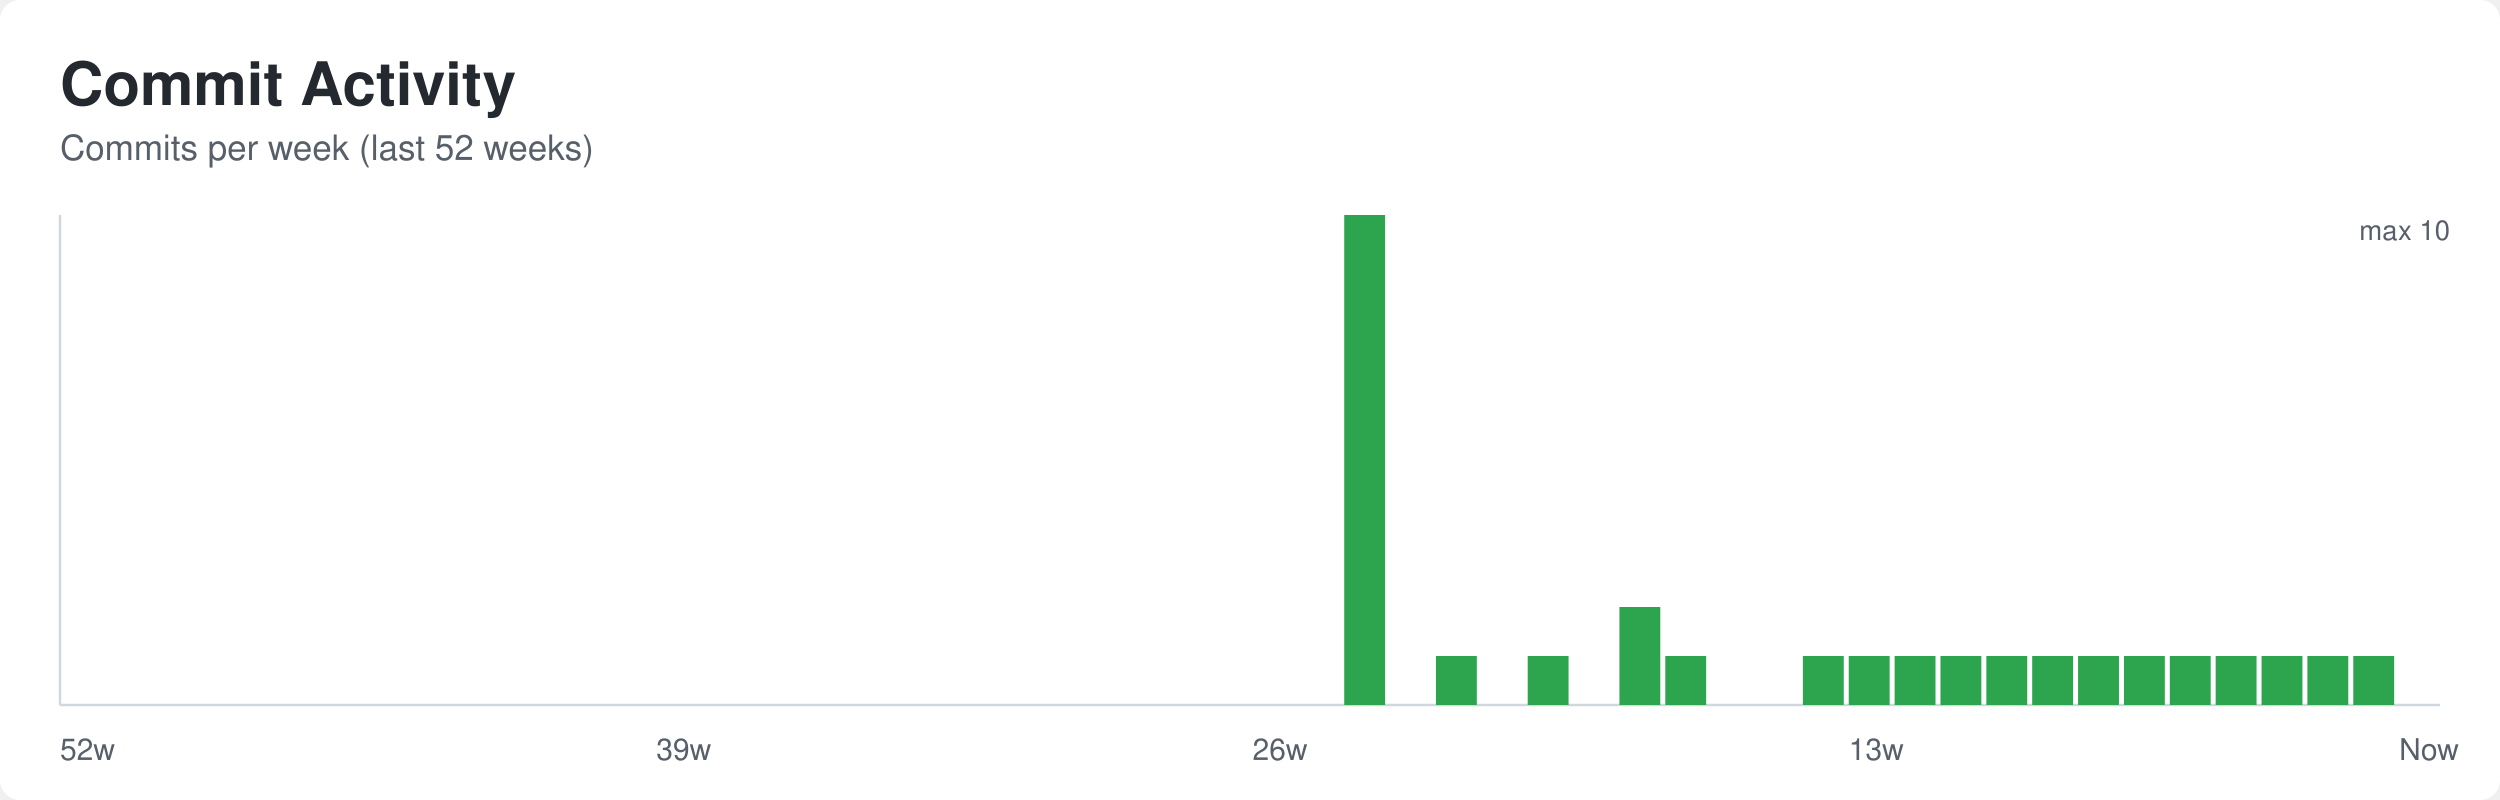
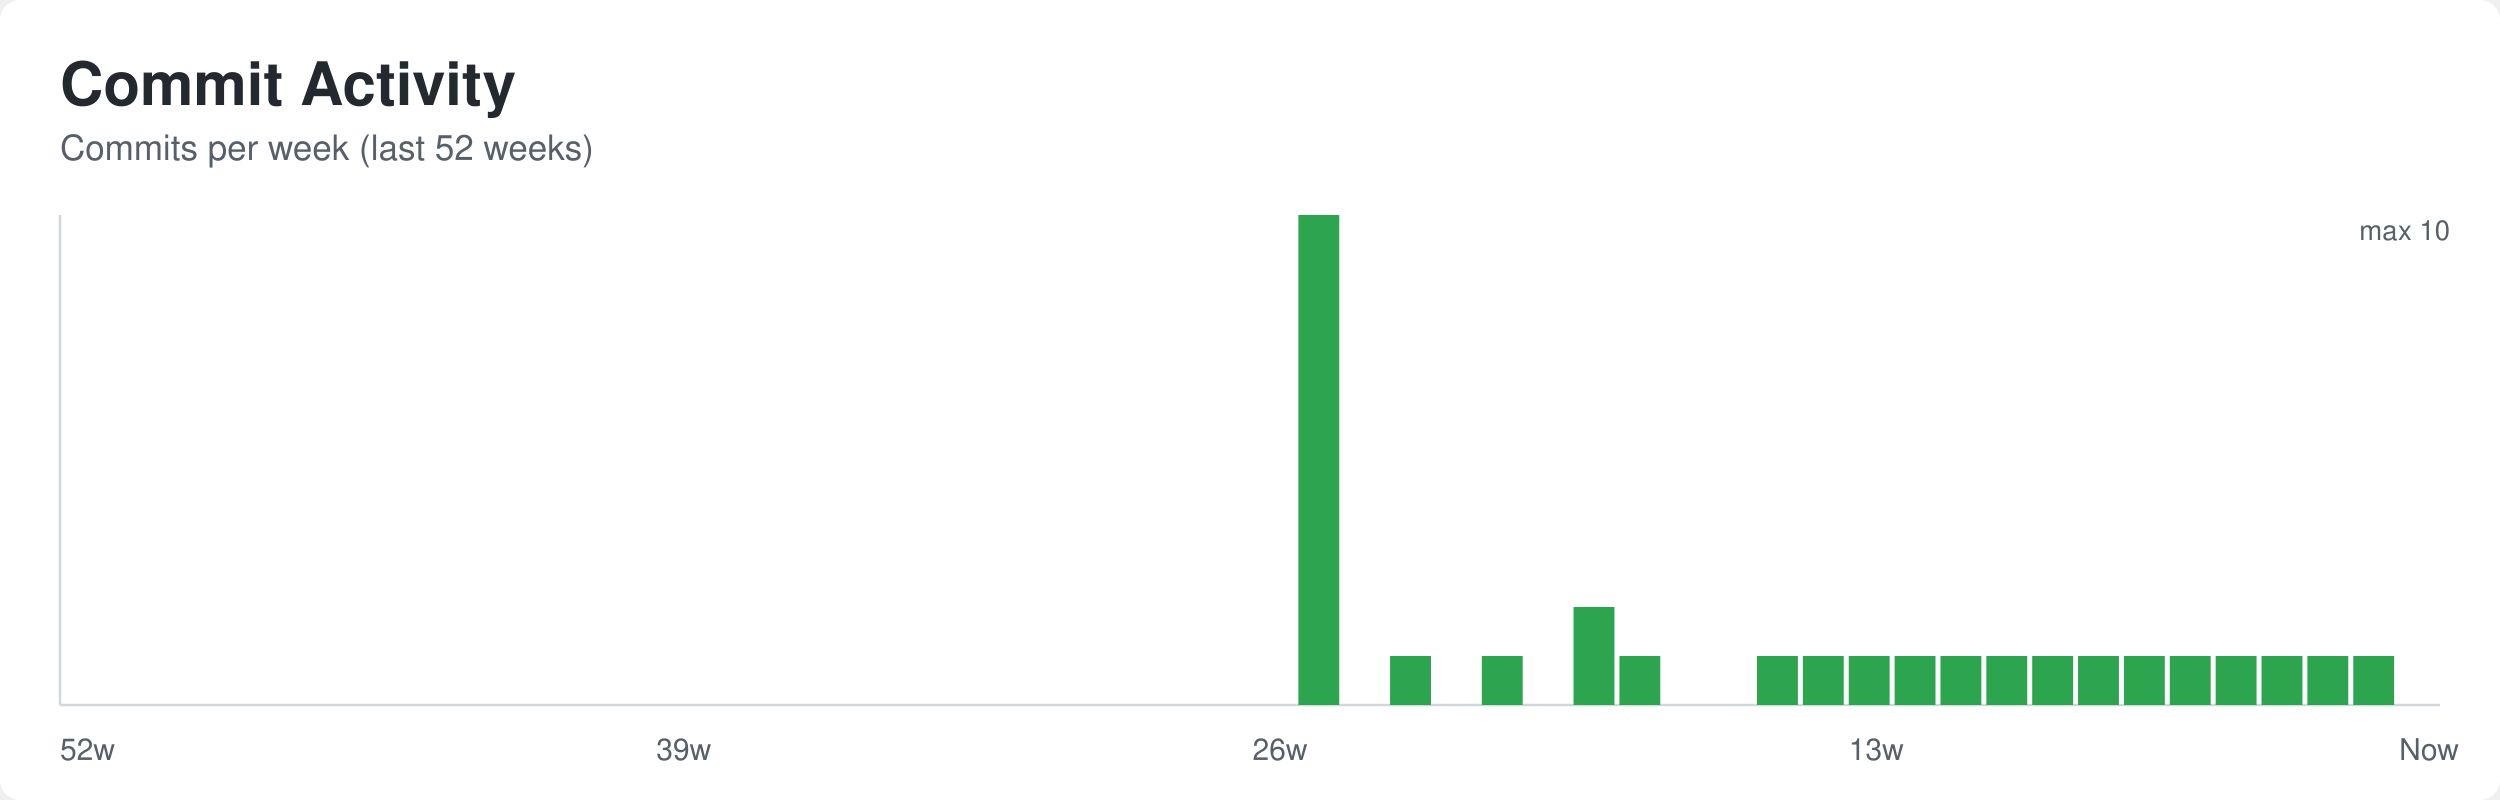
<svg xmlns="http://www.w3.org/2000/svg" width="1000" height="320" role="img" aria-labelledby="title desc">
  <defs>
    <style>
      .bg { fill: #ffffff; }
      .title { font: 600 24px -apple-system, BlinkMacSystemFont, Segoe UI, Helvetica, Arial, sans-serif; fill: #24292f; }
      .subtitle { font: 400 14px -apple-system, BlinkMacSystemFont, Segoe UI, Helvetica, Arial, sans-serif; fill: #57606a; }
      .axis { stroke: #d0d7de; stroke-width: 1; }
      .label { font: 400 12px -apple-system, BlinkMacSystemFont, Segoe UI, Helvetica, Arial, sans-serif; fill: #57606a; }
      .value { font: 500 11px -apple-system, BlinkMacSystemFont, Segoe UI, Helvetica, Arial, sans-serif; fill: #57606a; }
    </style>
  </defs>
  <rect class="bg" x="0" y="0" width="1000" height="320" rx="8" />
  <text class="title" x="24" y="42">Commit Activity</text>
  <text class="subtitle" x="24" y="64">Commits per week (last 52 weeks)</text>
  <line class="axis" x1="24" y1="282" x2="976" y2="282" />
  <line class="axis" x1="24" y1="86" x2="24" y2="282" />
  <rect x="24.00" y="282.00" width="16.35" height="0.00" fill="#2da44e" />
  <rect x="42.35" y="282.00" width="16.35" height="0.00" fill="#2da44e" />
  <rect x="60.69" y="282.00" width="16.35" height="0.00" fill="#2da44e" />
  <rect x="79.04" y="282.00" width="16.35" height="0.00" fill="#2da44e" />
  <rect x="97.38" y="282.00" width="16.35" height="0.00" fill="#2da44e" />
  <rect x="115.73" y="282.00" width="16.35" height="0.00" fill="#2da44e" />
  <rect x="134.08" y="282.00" width="16.35" height="0.00" fill="#2da44e" />
  <rect x="152.42" y="282.00" width="16.35" height="0.00" fill="#2da44e" />
  <rect x="170.77" y="282.00" width="16.35" height="0.00" fill="#2da44e" />
  <rect x="189.12" y="282.00" width="16.35" height="0.00" fill="#2da44e" />
  <rect x="207.46" y="282.00" width="16.35" height="0.00" fill="#2da44e" />
  <rect x="225.81" y="282.00" width="16.35" height="0.00" fill="#2da44e" />
  <rect x="244.15" y="282.00" width="16.35" height="0.00" fill="#2da44e" />
  <rect x="262.50" y="282.00" width="16.35" height="0.00" fill="#2da44e" />
  <rect x="280.85" y="282.00" width="16.35" height="0.00" fill="#2da44e" />
  <rect x="299.19" y="282.00" width="16.35" height="0.00" fill="#2da44e" />
  <rect x="317.54" y="282.00" width="16.35" height="0.00" fill="#2da44e" />
  <rect x="335.88" y="282.00" width="16.35" height="0.00" fill="#2da44e" />
  <rect x="354.23" y="282.00" width="16.35" height="0.00" fill="#2da44e" />
  <rect x="372.58" y="282.00" width="16.35" height="0.00" fill="#2da44e" />
  <rect x="390.92" y="282.00" width="16.35" height="0.00" fill="#2da44e" />
  <rect x="409.27" y="282.00" width="16.35" height="0.00" fill="#2da44e" />
  <rect x="427.62" y="282.00" width="16.35" height="0.00" fill="#2da44e" />
  <rect x="445.96" y="282.00" width="16.35" height="0.00" fill="#2da44e" />
  <rect x="464.31" y="282.00" width="16.35" height="0.00" fill="#2da44e" />
  <rect x="482.65" y="282.00" width="16.35" height="0.00" fill="#2da44e" />
  <rect x="501.00" y="282.00" width="16.35" height="0.00" fill="#2da44e" />
-   <rect x="519.35" y="282.00" width="16.35" height="0.00" fill="#2da44e" />
-   <rect x="537.69" y="86.00" width="16.35" height="196.00" fill="#2da44e" />
-   <rect x="556.04" y="282.00" width="16.35" height="0.00" fill="#2da44e" />
-   <rect x="574.38" y="262.40" width="16.35" height="19.60" fill="#2da44e" />
-   <rect x="592.73" y="282.00" width="16.35" height="0.00" fill="#2da44e" />
-   <rect x="611.08" y="262.40" width="16.35" height="19.60" fill="#2da44e" />
-   <rect x="629.42" y="282.00" width="16.35" height="0.00" fill="#2da44e" />
-   <rect x="647.77" y="242.80" width="16.35" height="39.20" fill="#2da44e" />
-   <rect x="666.12" y="262.40" width="16.35" height="19.60" fill="#2da44e" />
+   <rect x="519.35" y="86.00" width="16.35" height="196.00" fill="#2da44e" />
+   <rect x="537.69" y="282.00" width="16.35" height="0.00" fill="#2da44e" />
+   <rect x="556.04" y="262.40" width="16.35" height="19.60" fill="#2da44e" />
+   <rect x="574.38" y="282.00" width="16.35" height="0.00" fill="#2da44e" />
+   <rect x="592.73" y="262.40" width="16.35" height="19.60" fill="#2da44e" />
+   <rect x="611.08" y="282.00" width="16.35" height="0.00" fill="#2da44e" />
+   <rect x="629.42" y="242.80" width="16.35" height="39.20" fill="#2da44e" />
+   <rect x="647.77" y="262.40" width="16.35" height="19.60" fill="#2da44e" />
+   <rect x="666.12" y="282.00" width="16.35" height="0.00" fill="#2da44e" />
  <rect x="684.46" y="282.00" width="16.35" height="0.00" fill="#2da44e" />
-   <rect x="702.81" y="282.00" width="16.35" height="0.00" fill="#2da44e" />
+   <rect x="702.81" y="262.40" width="16.35" height="19.60" fill="#2da44e" />
  <rect x="721.15" y="262.40" width="16.35" height="19.60" fill="#2da44e" />
  <rect x="739.50" y="262.40" width="16.35" height="19.60" fill="#2da44e" />
  <rect x="757.85" y="262.40" width="16.35" height="19.60" fill="#2da44e" />
  <rect x="776.19" y="262.40" width="16.35" height="19.60" fill="#2da44e" />
  <rect x="794.54" y="262.40" width="16.35" height="19.60" fill="#2da44e" />
  <rect x="812.88" y="262.40" width="16.35" height="19.60" fill="#2da44e" />
  <rect x="831.23" y="262.40" width="16.35" height="19.60" fill="#2da44e" />
  <rect x="849.58" y="262.40" width="16.35" height="19.60" fill="#2da44e" />
  <rect x="867.92" y="262.40" width="16.35" height="19.60" fill="#2da44e" />
  <rect x="886.27" y="262.40" width="16.35" height="19.60" fill="#2da44e" />
  <rect x="904.62" y="262.40" width="16.35" height="19.60" fill="#2da44e" />
  <rect x="922.96" y="262.40" width="16.35" height="19.60" fill="#2da44e" />
  <rect x="941.31" y="262.40" width="16.35" height="19.60" fill="#2da44e" />
  <rect x="959.65" y="282.00" width="16.35" height="0.00" fill="#2da44e" />
  <text class="label" x="24.00" y="304">52w</text>
  <text class="label" x="262.50" y="304">39w</text>
  <text class="label" x="501.00" y="304">26w</text>
  <text class="label" x="739.50" y="304">13w</text>
  <text class="label" x="959.65" y="304">Now</text>
  <text class="value" x="980" y="96" text-anchor="end">max 10</text>
</svg>
